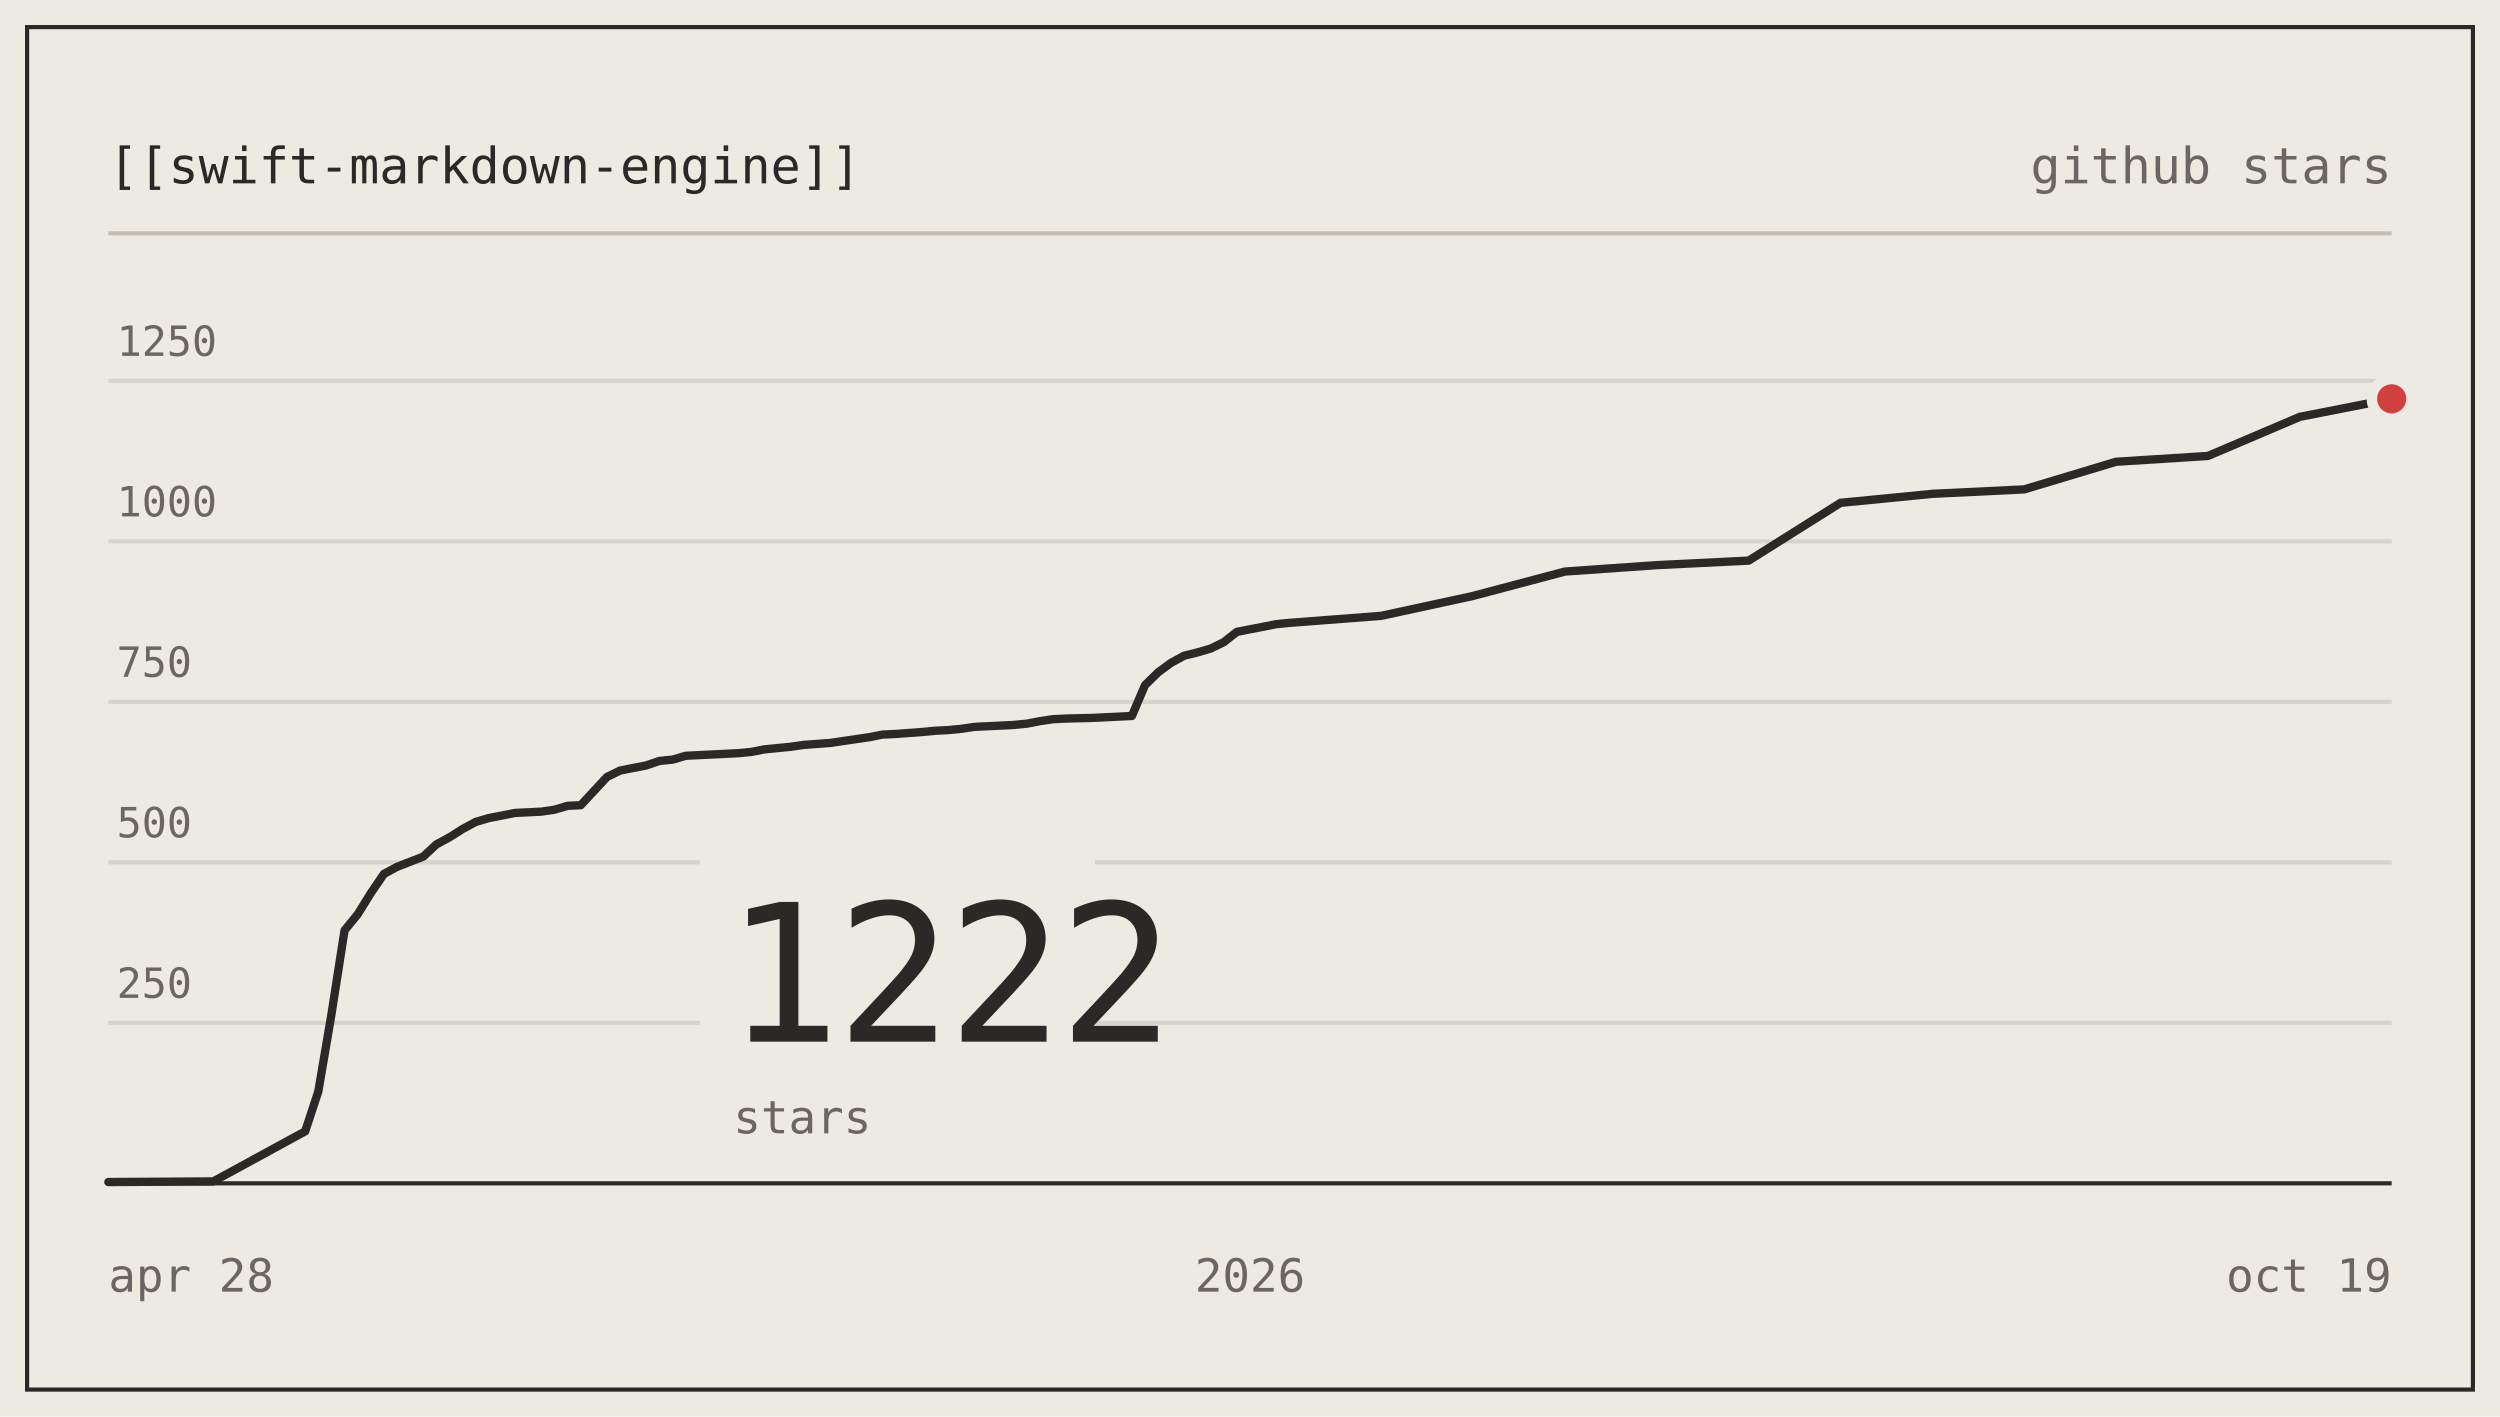
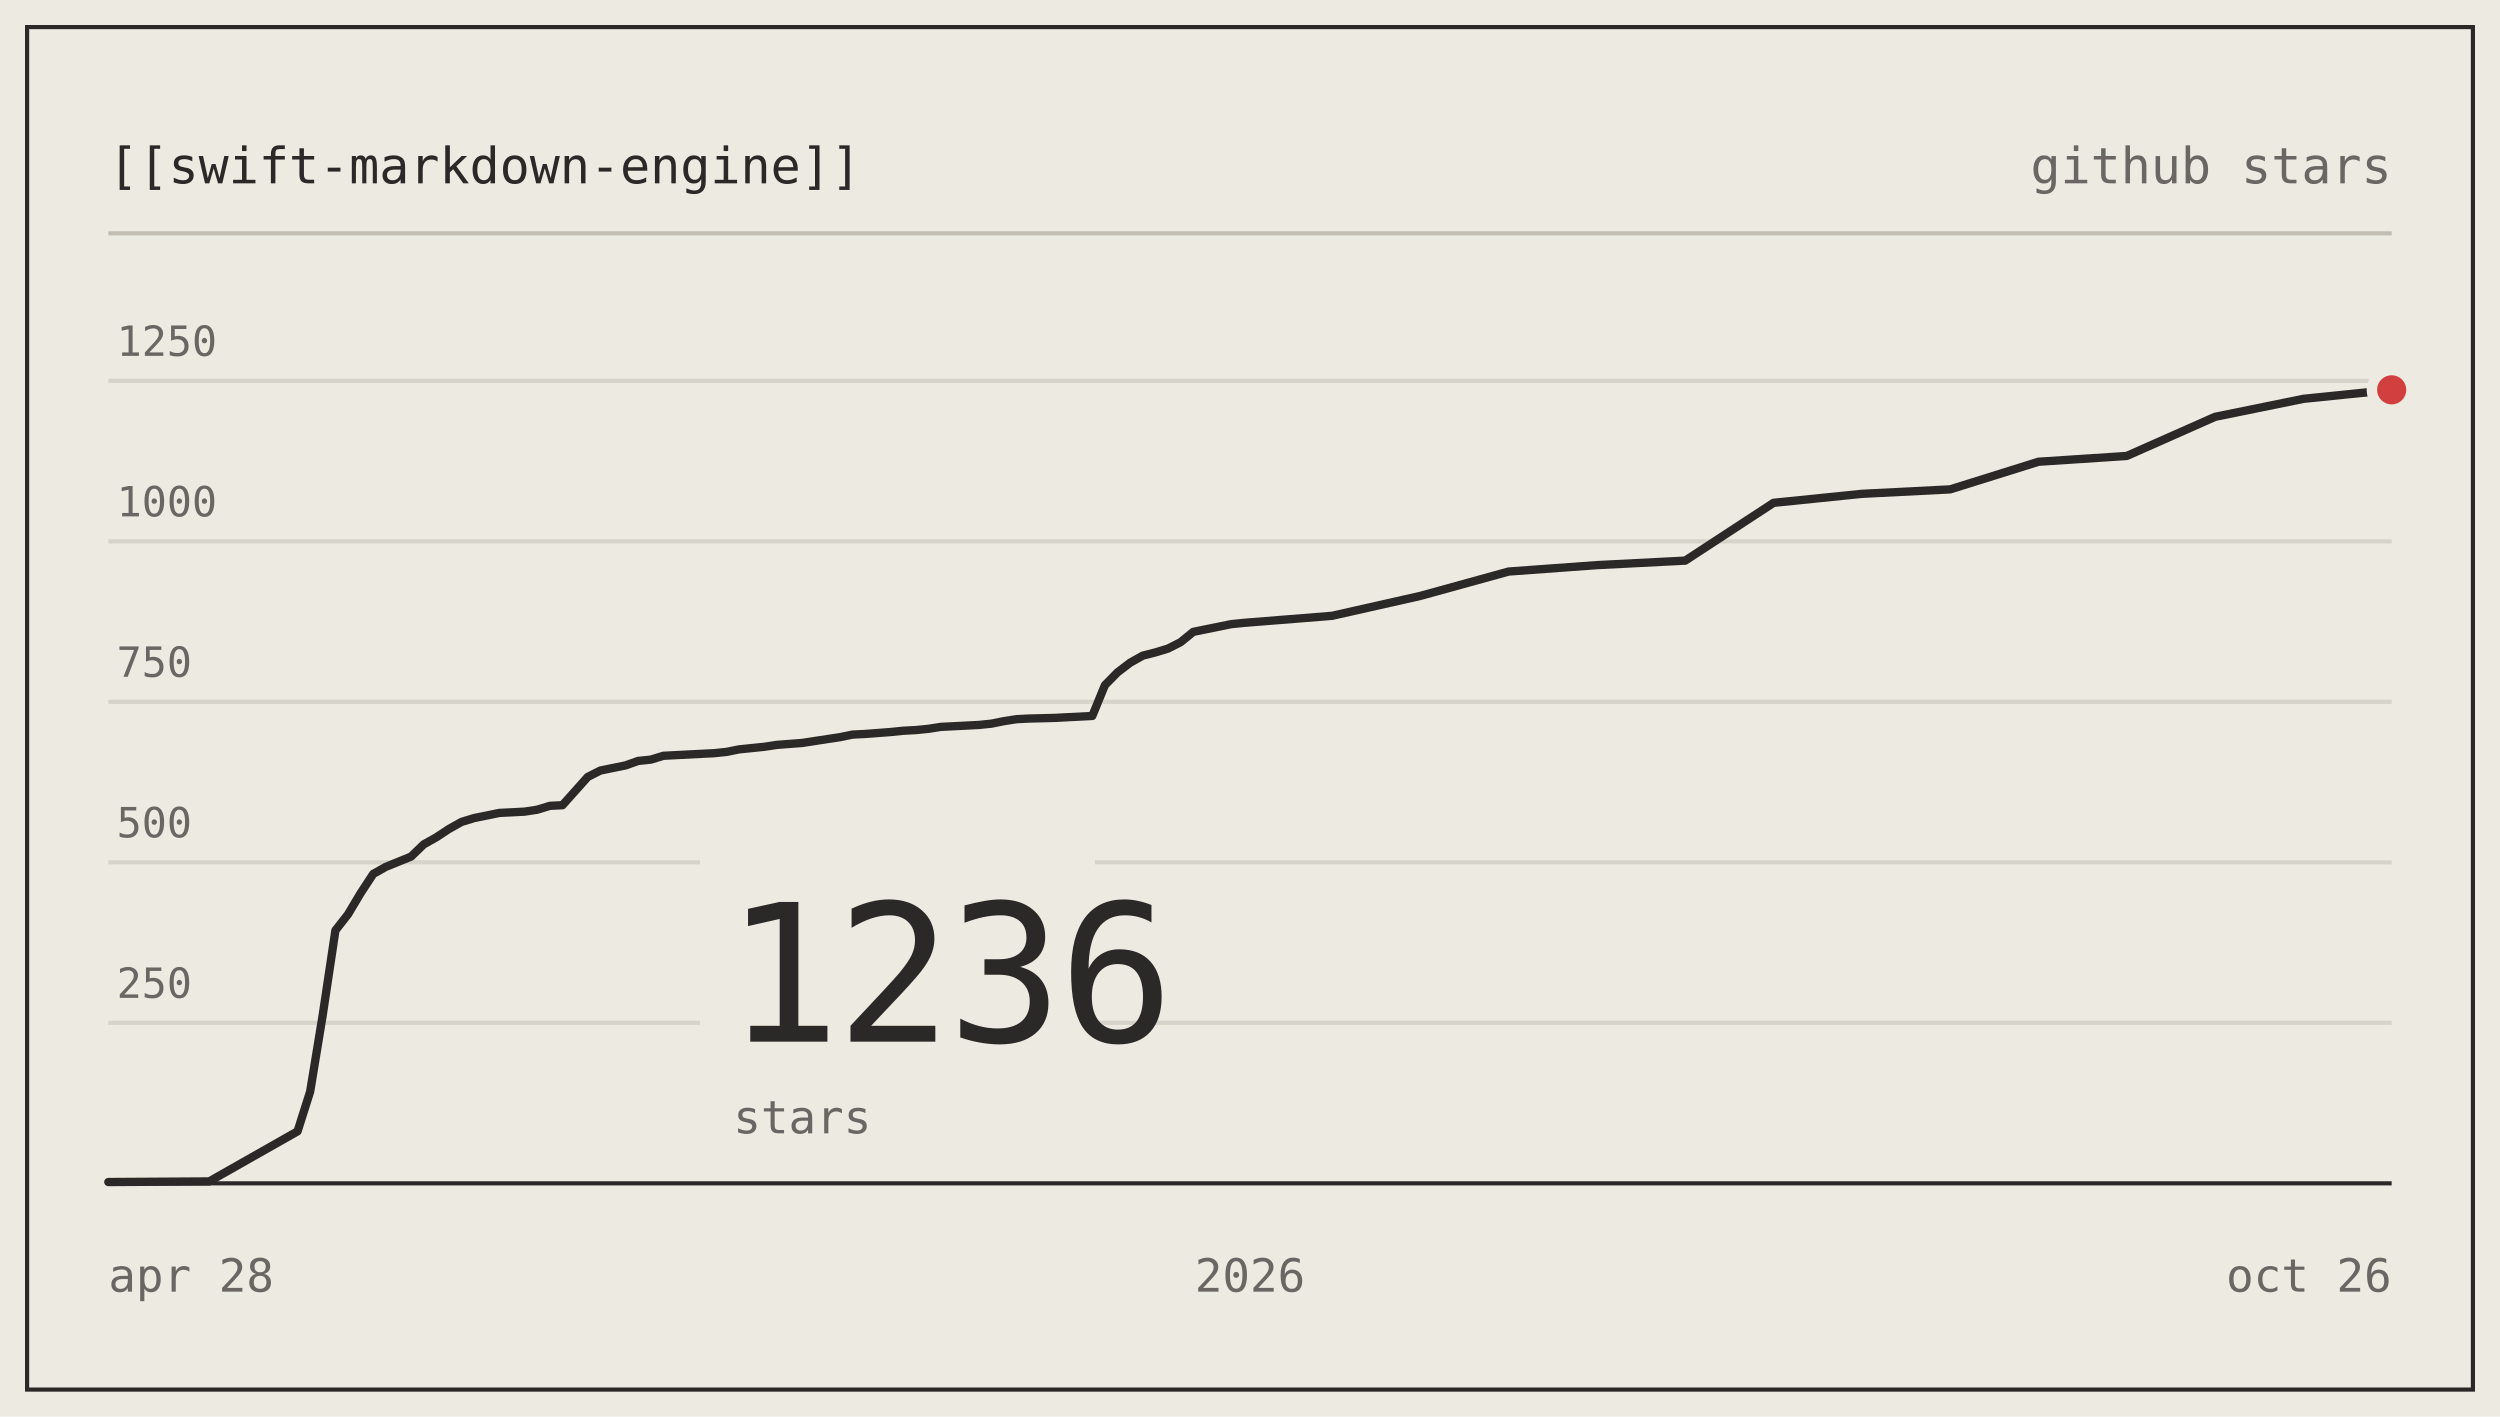
- <svg xmlns="http://www.w3.org/2000/svg" viewBox="0 0 600 340" width="600" height="340" role="img" aria-label="nodes-app/swift-markdown-engine star history: 1222 stars">
+ <svg xmlns="http://www.w3.org/2000/svg" viewBox="0 0 600 340" width="600" height="340" role="img" aria-label="nodes-app/swift-markdown-engine star history: 1236 stars">
  <g font-family="ui-monospace, SFMono-Regular, 'SF Mono', Menlo, Consolas, monospace" font-size="12">
    <rect x="0" y="0" width="600" height="340" fill="#edeae1" />
    <rect x="6.5" y="6.5" width="587" height="327" fill="none" stroke="#2b2828" stroke-width="1" />
    <text x="26" y="44" fill="#2b2828">[[swift-markdown-engine]]</text>
    <text x="574" y="44" text-anchor="end" fill="#6b6663">github stars</text>
    <line x1="26" y1="56" x2="574" y2="56" stroke="#c2beb4" stroke-width="1" />
    <line x1="26" y1="245.48" x2="574" y2="245.48" stroke="#d6d3cb" stroke-width="1" />
    <text x="28" y="239.48" fill="#6b6663" font-size="10">250</text>
    <line x1="26" y1="206.96" x2="574" y2="206.96" stroke="#d6d3cb" stroke-width="1" />
    <text x="28" y="200.96" fill="#6b6663" font-size="10">500</text>
    <line x1="26" y1="168.44" x2="574" y2="168.44" stroke="#d6d3cb" stroke-width="1" />
    <text x="28" y="162.44" fill="#6b6663" font-size="10">750</text>
    <line x1="26" y1="129.93" x2="574" y2="129.93" stroke="#d6d3cb" stroke-width="1" />
    <text x="28" y="123.93" fill="#6b6663" font-size="10">1000</text>
    <line x1="26" y1="91.41" x2="574" y2="91.41" stroke="#d6d3cb" stroke-width="1" />
    <text x="28" y="85.41" fill="#6b6663" font-size="10">1250</text>
    <line x1="26" y1="284" x2="574" y2="284" stroke="#2b2828" stroke-width="1" />
    <rect x="168" y="204" width="94.8" height="74" fill="#edeae1" />
-     <text x="174" y="250" fill="#2b2828" font-size="46" letter-spacing="-1">1222</text>
+     <text x="174" y="250" fill="#2b2828" font-size="46" letter-spacing="-1">1236</text>
    <text x="176" y="272" fill="#6b6663" font-size="11">stars</text>
-     <path d="M26,283.69 L51.2,283.54 L73.24,271.52 L76.39,261.97 L79.54,243.48 L82.69,223.29 L85.84,219.44 L88.99,214.36 L92.14,209.74 L95.29,208.04 L98.44,206.81 L101.59,205.58 L104.74,202.65 L107.89,200.95 L111.03,198.95 L114.18,197.26 L117.33,196.33 L120.48,195.72 L123.63,195.1 L126.78,194.95 L129.93,194.79 L133.08,194.33 L136.23,193.4 L139.38,193.25 L142.53,189.86 L145.68,186.47 L148.83,184.93 L151.98,184.31 L155.13,183.7 L158.28,182.62 L161.43,182.31 L164.57,181.39 L167.72,181.23 L174.02,180.92 L177.17,180.77 L180.32,180.46 L183.47,179.85 L186.62,179.54 L189.77,179.23 L192.92,178.77 L199.22,178.31 L202.37,177.84 L205.52,177.38 L208.67,176.92 L211.82,176.3 L214.97,176.15 L221.26,175.69 L224.41,175.38 L227.56,175.22 L230.71,174.92 L233.86,174.45 L243.31,173.99 L246.46,173.68 L249.61,173.07 L252.76,172.6 L255.91,172.45 L262.21,172.3 L265.36,172.14 L271.66,171.83 L274.8,164.44 L277.95,161.36 L281.1,159.05 L284.25,157.35 L287.4,156.58 L290.55,155.66 L293.7,154.12 L296.85,151.65 L300,151.03 L303.15,150.42 L306.3,149.8 L309.45,149.49 L331.49,147.8 L353.54,143.02 L375.59,137.17 L397.63,135.63 L419.68,134.55 L441.72,120.68 L463.77,118.52 L485.82,117.45 L507.86,110.82 L529.91,109.43 L551.95,100.04 L574,95.72" fill="none" stroke="#2b2828" stroke-width="2" stroke-linejoin="round" stroke-linecap="round" />
-     <circle cx="574" cy="95.72" r="6" fill="#edeae1" />
-     <circle cx="574" cy="95.72" r="3.5" fill="#d1403f" />
+     <path d="M26,283.69 L50.22,283.54 L71.41,271.52 L74.44,261.97 L77.47,243.48 L80.5,223.29 L83.52,219.44 L86.55,214.36 L89.58,209.74 L92.61,208.04 L95.64,206.81 L98.66,205.58 L101.69,202.65 L104.72,200.95 L107.75,198.95 L110.77,197.26 L113.8,196.33 L116.83,195.72 L119.86,195.1 L122.88,194.95 L125.91,194.79 L128.94,194.33 L131.97,193.4 L134.99,193.25 L138.02,189.86 L141.05,186.47 L144.08,184.93 L147.1,184.31 L150.13,183.7 L153.16,182.62 L156.19,182.31 L159.22,181.39 L162.24,181.23 L168.3,180.92 L171.33,180.77 L174.35,180.46 L177.38,179.85 L180.41,179.54 L183.44,179.23 L186.46,178.77 L192.52,178.31 L195.55,177.84 L198.57,177.38 L201.6,176.92 L204.63,176.3 L207.66,176.15 L213.71,175.69 L216.74,175.38 L219.77,175.22 L222.8,174.92 L225.82,174.45 L234.91,173.99 L237.93,173.68 L240.96,173.07 L243.99,172.6 L247.02,172.45 L253.07,172.3 L256.1,172.14 L262.15,171.83 L265.18,164.44 L268.21,161.36 L271.24,159.05 L274.27,157.35 L277.29,156.58 L280.32,155.66 L283.35,154.12 L286.38,151.65 L289.4,151.03 L292.43,150.42 L295.46,149.8 L298.49,149.49 L319.68,147.8 L340.87,143.02 L362.07,137.17 L383.26,135.63 L404.45,134.55 L425.65,120.68 L446.84,118.52 L468.03,117.45 L489.23,110.82 L510.42,109.43 L531.61,100.04 L552.81,95.72 L574,93.56" fill="none" stroke="#2b2828" stroke-width="2" stroke-linejoin="round" stroke-linecap="round" />
+     <circle cx="574" cy="93.56" r="6" fill="#edeae1" />
+     <circle cx="574" cy="93.56" r="3.5" fill="#d1403f" />
    <text x="26" y="310" fill="#6b6663" font-size="11">apr 28</text>
    <text x="300" y="310" text-anchor="middle" fill="#6b6663" font-size="11">2026</text>
-     <text x="574" y="310" text-anchor="end" fill="#6b6663" font-size="11">oct 19</text>
+     <text x="574" y="310" text-anchor="end" fill="#6b6663" font-size="11">oct 26</text>
  </g>
</svg>
